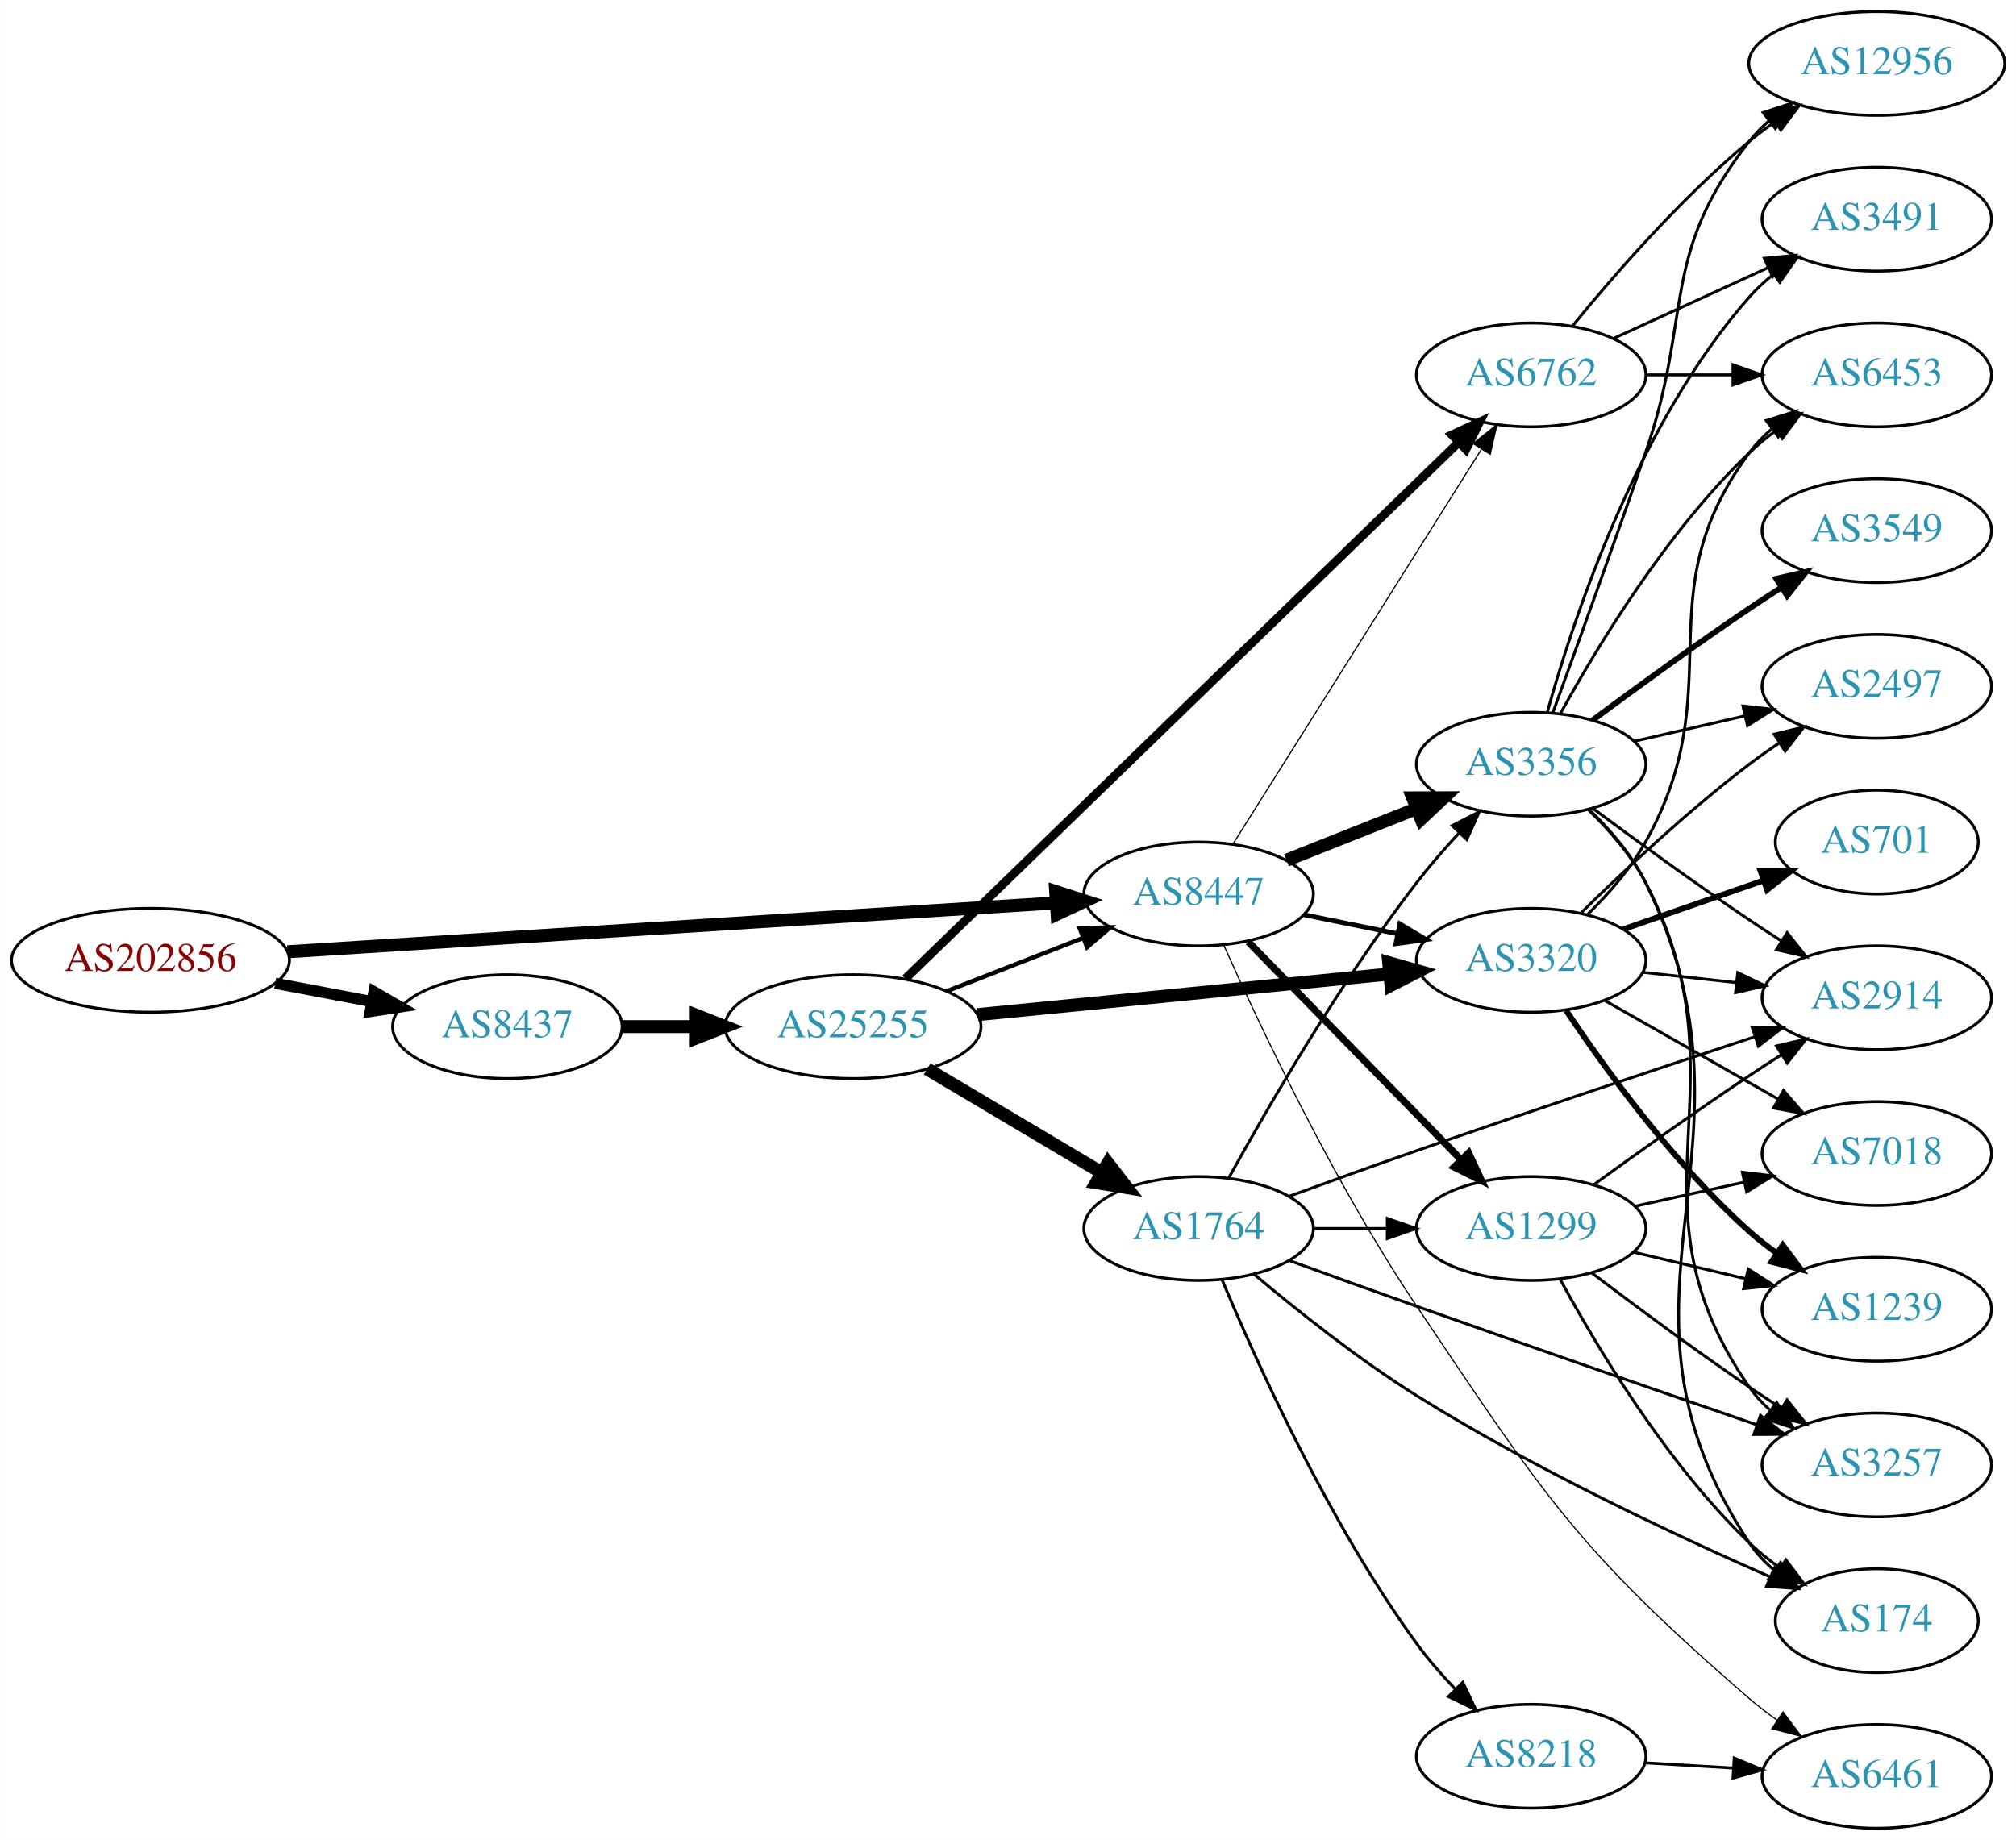
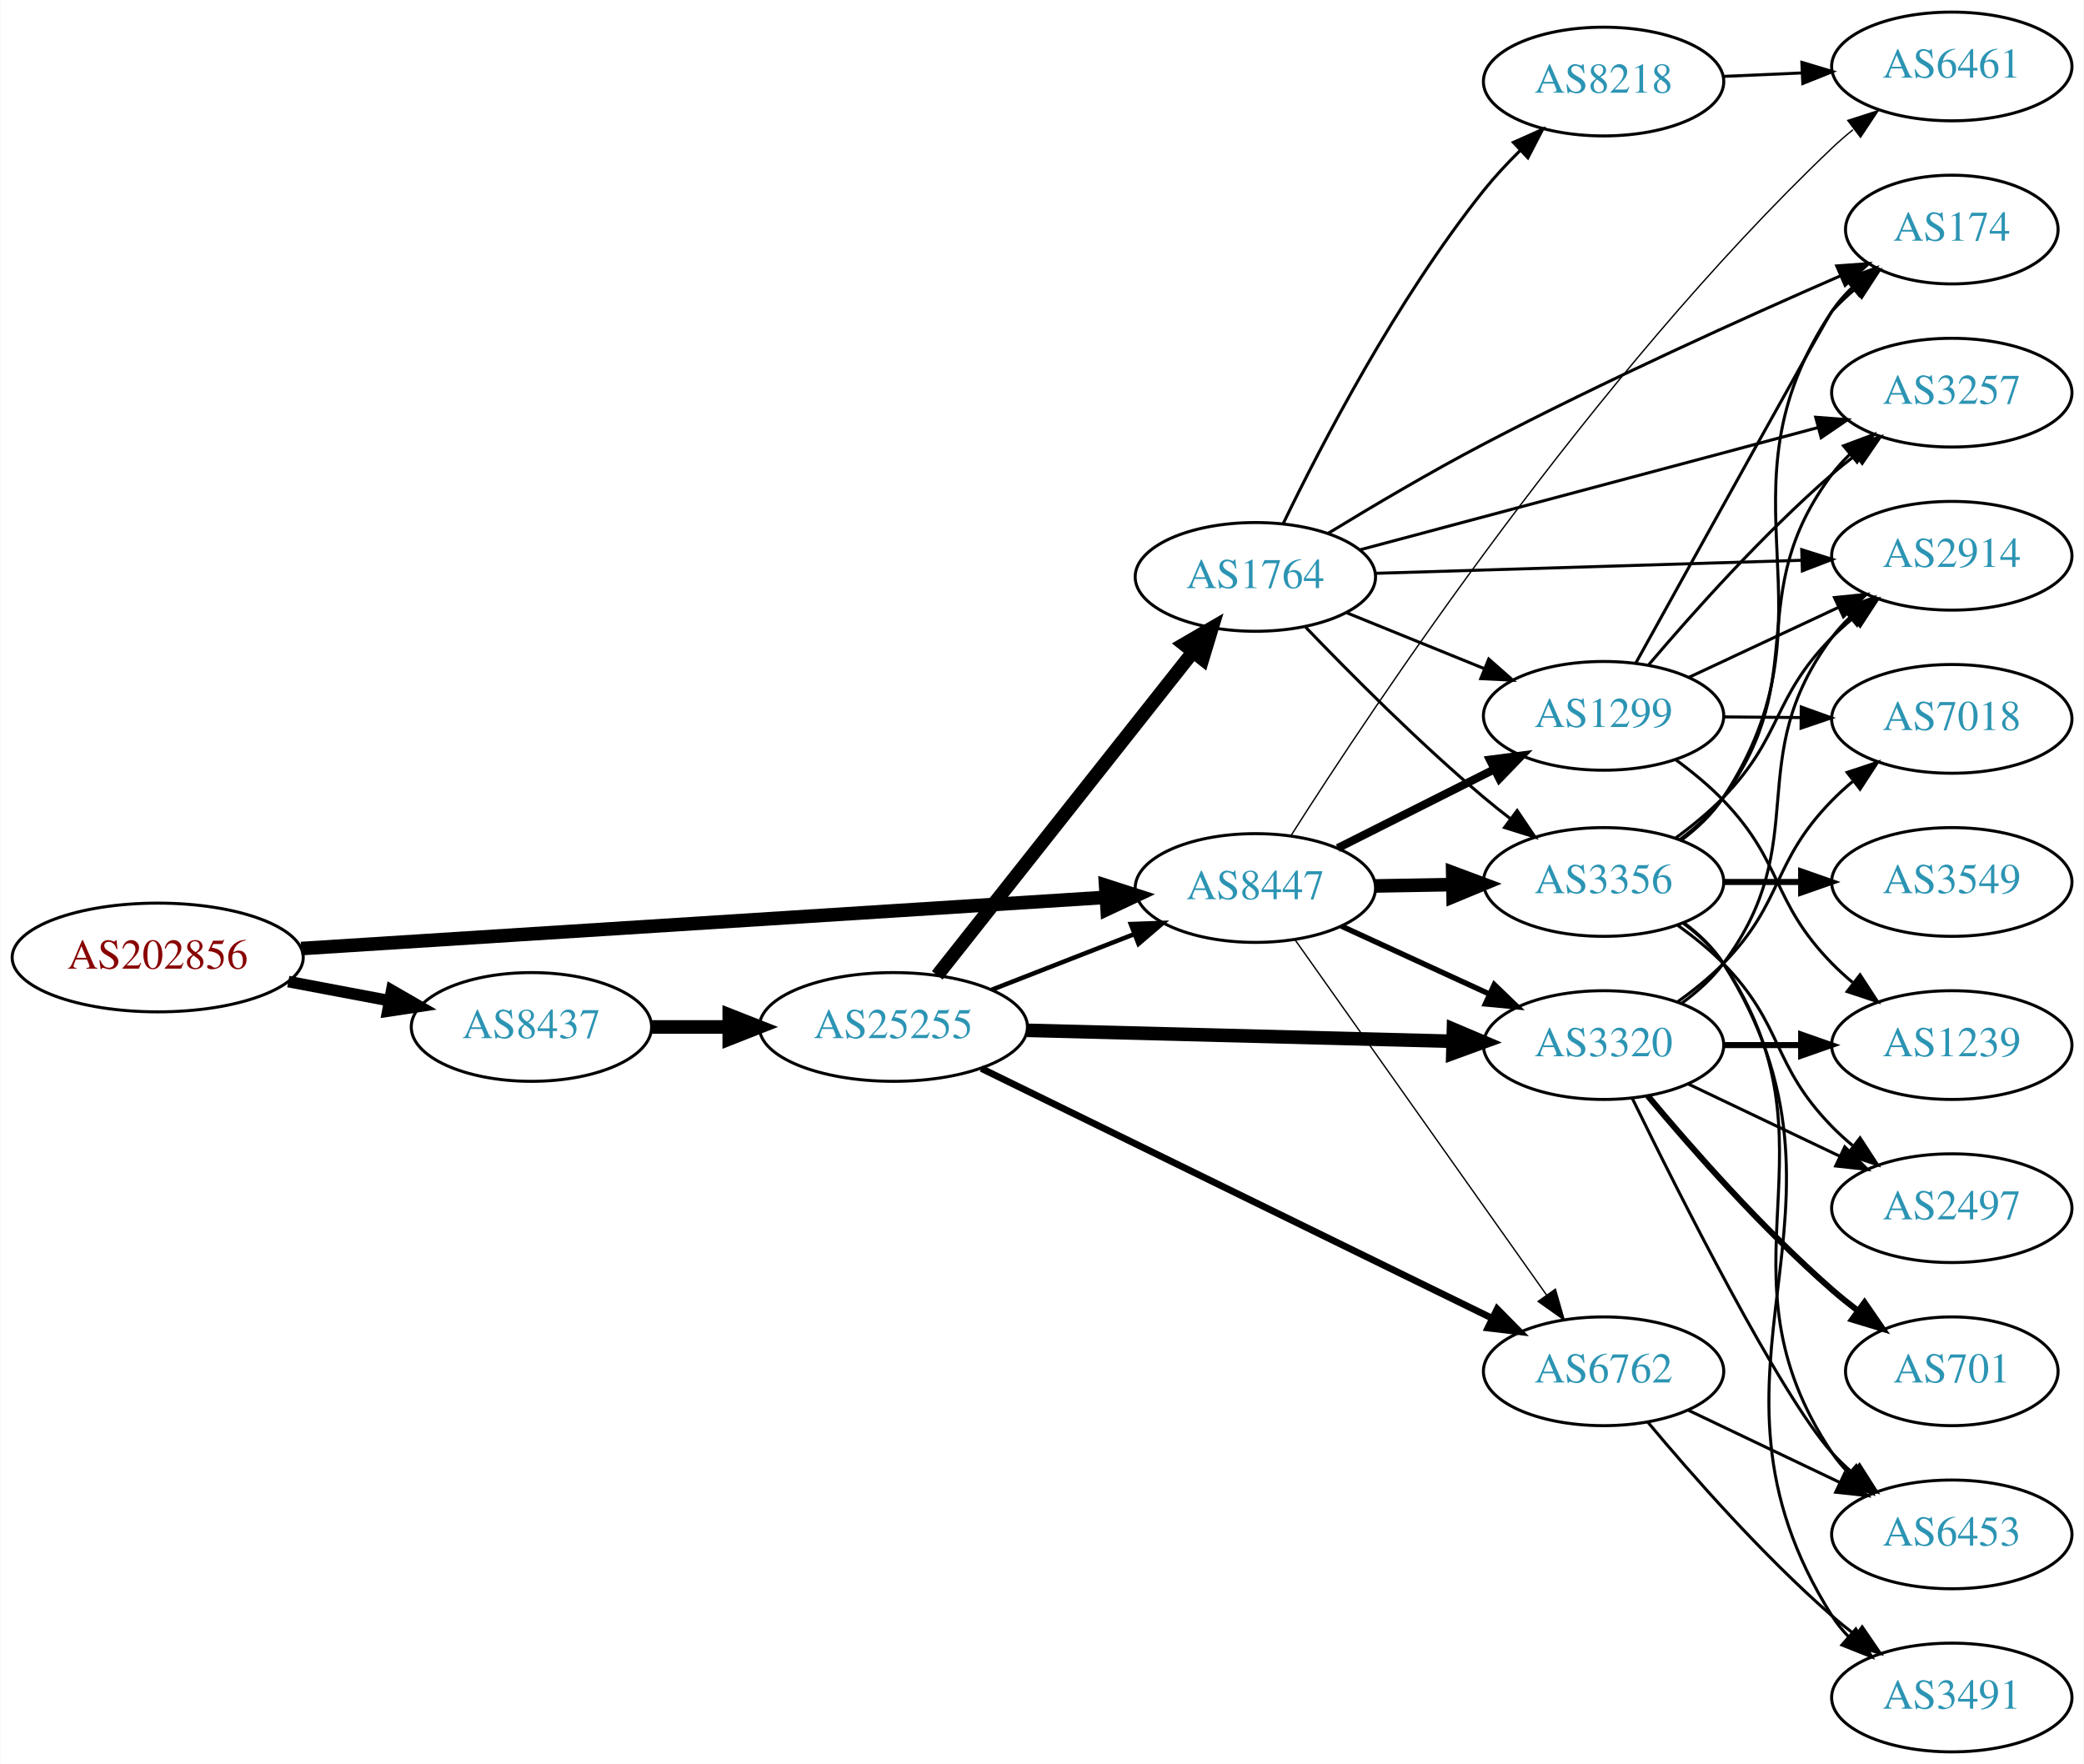
- <svg xmlns="http://www.w3.org/2000/svg" xmlns:xlink="http://www.w3.org/1999/xlink" width="699pt" height="638pt" viewBox="0.00 0.00 698.85 638.00">
-   <g id="graph0" class="graph" transform="scale(1 1) rotate(0) translate(4 634)">
-     <polygon fill="white" stroke="none" points="-4,4 -4,-634 694.855,-634 694.855,4 -4,4" />
+ <svg xmlns="http://www.w3.org/2000/svg" xmlns:xlink="http://www.w3.org/1999/xlink" width="690pt" height="584pt" viewBox="0.00 0.00 689.76 584.00">
+   <g id="graph0" class="graph" transform="scale(1 1) rotate(0) translate(4 580)">
+     <polygon fill="white" stroke="none" points="-4,4 -4,-580 685.755,-580 685.755,4 -4,4" />
    <g id="node1" class="node">
      <g id="a_node1">
        <a xlink:href="/asn/202856" xlink:title="AS202856 ~ BENE GmbH [AT]">
-           <ellipse fill="#ffffff" stroke="black" cx="48.096" cy="-301" rx="48.192" ry="18" />
-           <text text-anchor="middle" x="48.096" y="-297.3" font-family="Times,serif" font-size="14.00" fill="#880000">AS202856</text>
+           <ellipse fill="#ffffff" stroke="black" cx="48.096" cy="-263" rx="48.192" ry="18" />
+           <text text-anchor="middle" x="48.096" y="-259.3" font-family="Times,serif" font-size="14.00" fill="#880000">AS202856</text>
        </a>
      </g>
    </g>
    <g id="node2" class="node">
      <g id="a_node2">
        <a xlink:href="/asn/8437" xlink:title="AS8437 ~ Hutchison Drei Austria GmbH [AT]">
-           <ellipse fill="#ffffff" stroke="black" cx="171.838" cy="-278" rx="39.794" ry="18" />
-           <text text-anchor="middle" x="171.838" y="-274.3" font-family="Times,serif" font-size="14.00" fill="#2c94b3">AS8437</text>
+           <ellipse fill="#ffffff" stroke="black" cx="171.838" cy="-240" rx="39.794" ry="18" />
+           <text text-anchor="middle" x="171.838" y="-236.3" font-family="Times,serif" font-size="14.00" fill="#2c94b3">AS8437</text>
        </a>
      </g>
    </g>
    <g id="edge1" class="edge">
-       <path fill="none" stroke="black" stroke-width="3.857" d="M91.334,-293.02C102.165,-290.974 113.868,-288.763 124.877,-286.683" />
-       <polygon fill="black" stroke="black" stroke-width="3.857" points="125.571,-290.114 134.748,-284.818 124.272,-283.236 125.571,-290.114" />
+       <path fill="none" stroke="black" stroke-width="3.825" d="M91.334,-255.02C102.165,-252.974 113.868,-250.763 124.877,-248.683" />
+       <polygon fill="black" stroke="black" stroke-width="3.825" points="125.571,-252.114 134.748,-246.818 124.272,-245.236 125.571,-252.114" />
    </g>
    <g id="node3" class="node">
      <g id="a_node3">
        <a xlink:href="/asn/8447" xlink:title="AS8447 ~ A1 Telekom Austria AG [AT]">
-           <ellipse fill="#ffffff" stroke="black" cx="411.523" cy="-324" rx="39.794" ry="18" />
-           <text text-anchor="middle" x="411.523" y="-320.3" font-family="Times,serif" font-size="14.00" fill="#2c94b3">AS8447</text>
+           <ellipse fill="#ffffff" stroke="black" cx="411.523" cy="-286" rx="39.794" ry="18" />
+           <text text-anchor="middle" x="411.523" y="-282.3" font-family="Times,serif" font-size="14.00" fill="#2c94b3">AS8447</text>
        </a>
      </g>
    </g>
    <g id="edge2" class="edge">
-       <path fill="none" stroke="black" stroke-width="4.5" d="M95.606,-303.96C164.246,-308.328 292.062,-316.462 361.896,-320.906" />
-       <polygon fill="black" stroke="black" stroke-width="4.5" points="361.946,-324.854 372.176,-321.56 362.446,-316.995 361.946,-324.854" />
+       <path fill="none" stroke="black" stroke-width="4.5" d="M95.606,-265.96C164.246,-270.328 292.062,-278.462 361.896,-282.906" />
+       <polygon fill="black" stroke="black" stroke-width="4.5" points="361.946,-286.854 372.176,-283.56 362.446,-278.995 361.946,-286.854" />
    </g>
    <g id="node4" class="node">
      <g id="a_node4">
        <a xlink:href="/asn/25255" xlink:title="AS25255 ~ ==&gt; TELE2 AUSTRIA &lt;== [AT]">
-           <ellipse fill="#ffffff" stroke="black" cx="291.681" cy="-278" rx="44.393" ry="18" />
-           <text text-anchor="middle" x="291.681" y="-274.3" font-family="Times,serif" font-size="14.00" fill="#2c94b3">AS25255</text>
+           <ellipse fill="#ffffff" stroke="black" cx="291.681" cy="-240" rx="44.393" ry="18" />
+           <text text-anchor="middle" x="291.681" y="-236.3" font-family="Times,serif" font-size="14.00" fill="#2c94b3">AS25255</text>
        </a>
      </g>
    </g>
    <g id="edge3" class="edge">
-       <path fill="none" stroke="black" stroke-width="4.5" d="M211.751,-278C219.853,-278 228.528,-278 237.055,-278" />
-       <polygon fill="black" stroke="black" stroke-width="4.5" points="237.332,-281.938 247.332,-278 237.332,-274.063 237.332,-281.938" />
+       <path fill="none" stroke="black" stroke-width="4.5" d="M211.751,-240C219.853,-240 228.528,-240 237.055,-240" />
+       <polygon fill="black" stroke="black" stroke-width="4.5" points="237.332,-243.938 247.332,-240 237.332,-236.063 237.332,-243.938" />
    </g>
    <g id="node5" class="node">
      <g id="a_node5">
+         <a xlink:href="/asn/6762" xlink:title="AS6762 ~ TELECOM ITALIA SPARKLE S.p.A. [IT]">
+           <ellipse fill="#ffffff" stroke="black" cx="526.816" cy="-126" rx="39.794" ry="18" />
+           <text text-anchor="middle" x="526.816" y="-122.3" font-family="Times,serif" font-size="14.00" fill="#2c94b3">AS6762</text>
+         </a>
+       </g>
+     </g>
+     <g id="edge20" class="edge">
+       <path fill="none" stroke="black" stroke-width="0.45" d="M424.647,-268.877C444.664,-240.608 484.718,-184.041 507.973,-151.199" />
+       <polygon fill="black" stroke="black" stroke-width="0.45" points="510.856,-153.184 513.779,-143 505.144,-149.138 510.856,-153.184" />
+     </g>
+     <g id="node6" class="node">
+       <g id="a_node6">
        <a xlink:href="/asn/3320" xlink:title="AS3320 ~ DTAG [DE]">
-           <ellipse fill="#ffffff" stroke="black" cx="526.816" cy="-301" rx="39.794" ry="18" />
-           <text text-anchor="middle" x="526.816" y="-297.3" font-family="Times,serif" font-size="14.00" fill="#2c94b3">AS3320</text>
-         </a>
-       </g>
-     </g>
-     <g id="edge22" class="edge">
-       <path fill="none" stroke="black" stroke-width="1.636" d="M448.059,-316.786C458.288,-314.709 469.588,-312.415 480.331,-310.234" />
-       <polygon fill="black" stroke="black" stroke-width="1.636" points="481.303,-313.608 490.406,-308.189 479.91,-306.748 481.303,-313.608" />
+           <ellipse fill="#ffffff" stroke="black" cx="526.816" cy="-234" rx="39.794" ry="18" />
+           <text text-anchor="middle" x="526.816" y="-230.3" font-family="Times,serif" font-size="14.00" fill="#2c94b3">AS3320</text>
+         </a>
+       </g>
+     </g>
+     <g id="edge18" class="edge">
+       <path fill="none" stroke="black" stroke-width="1.8" d="M439.948,-273.412C454.729,-266.628 473.165,-258.166 489.161,-250.824" />
+       <polygon fill="black" stroke="black" stroke-width="1.8" points="490.622,-254.005 498.251,-246.652 487.702,-247.643 490.622,-254.005" />
+     </g>
+     <g id="node15" class="node">
+       <g id="a_node15">
+         <a xlink:href="/asn/3356" xlink:title="AS3356 ~ Level 3 Parent, LLC [US]">
+           <ellipse fill="#ffffff" stroke="black" cx="526.816" cy="-288" rx="39.794" ry="18" />
+           <text text-anchor="middle" x="526.816" y="-284.3" font-family="Times,serif" font-size="14.00" fill="#2c94b3">AS3356</text>
+         </a>
+       </g>
+     </g>
+     <g id="edge16" class="edge">
+       <path fill="none" stroke="black" stroke-width="4.5" d="M451.195,-286.683C459.398,-286.828 468.162,-286.982 476.694,-287.133" />
+       <polygon fill="black" stroke="black" stroke-width="4.5" points="476.866,-291.074 486.934,-287.314 477.005,-283.2 476.866,-291.074" />
+     </g>
+     <g id="node16" class="node">
+       <g id="a_node16">
+         <a xlink:href="/asn/1299" xlink:title="AS1299 ~ Telia Carrier [EU]">
+           <ellipse fill="#ffffff" stroke="black" cx="526.816" cy="-343" rx="39.794" ry="18" />
+           <text text-anchor="middle" x="526.816" y="-339.3" font-family="Times,serif" font-size="14.00" fill="#2c94b3">AS1299</text>
+         </a>
+       </g>
+     </g>
+     <g id="edge17" class="edge">
+       <path fill="none" stroke="black" stroke-width="2.7" d="M438.8,-299.22C454.242,-306.99 473.961,-316.911 490.721,-325.343" />
+       <polygon fill="black" stroke="black" stroke-width="2.7" points="489.176,-328.484 499.682,-329.851 492.322,-322.23 489.176,-328.484" />
+     </g>
+     <g id="node17" class="node">
+       <g id="a_node17">
+         <a xlink:href="/asn/6461" xlink:title="AS6461 ~ Zayo Bandwidth [US]">
+           <ellipse fill="#ffffff" stroke="black" cx="642.109" cy="-558" rx="39.794" ry="18" />
+           <text text-anchor="middle" x="642.109" y="-554.3" font-family="Times,serif" font-size="14.00" fill="#2c94b3">AS6461</text>
+         </a>
+       </g>
+     </g>
+     <g id="edge19" class="edge">
+       <path fill="none" stroke="black" stroke-width="0.45" d="M423.398,-303.471C450.256,-345.76 523.314,-455.687 602.463,-531 604.63,-533.063 606.967,-535.087 609.381,-537.042" />
+       <polygon fill="black" stroke="black" stroke-width="0.45" points="607.662,-540.13 617.747,-543.375 611.886,-534.549 607.662,-540.13" />
+     </g>
+     <g id="edge6" class="edge">
+       <path fill="none" stroke="black" stroke-width="1.5" d="M324.26,-252.327C338.689,-257.96 355.929,-264.689 371.19,-270.646" />
+       <polygon fill="black" stroke="black" stroke-width="1.5" points="370.296,-274.054 380.884,-274.43 372.841,-267.534 370.296,-274.054" />
+     </g>
+     <g id="edge4" class="edge">
+       <path fill="none" stroke="black" stroke-width="2.25" d="M320.802,-226.249C363.177,-205.528 443.38,-166.31 489.919,-143.553" />
+       <polygon fill="black" stroke="black" stroke-width="2.25" points="491.589,-146.633 499.035,-139.095 488.514,-140.344 491.589,-146.633" />
+     </g>
+     <g id="edge5" class="edge">
+       <path fill="none" stroke="black" stroke-width="4.5" d="M335.985,-238.886C375.924,-237.858 435.159,-236.333 476.813,-235.261" />
+       <polygon fill="black" stroke="black" stroke-width="4.5" points="477.107,-239.192 487.002,-234.999 476.904,-231.32 477.107,-239.192" />
    </g>
    <g id="node7" class="node">
      <g id="a_node7">
-         <a xlink:href="/asn/6762" xlink:title="AS6762 ~ TELECOM ITALIA SPARKLE S.p.A. [IT]">
-           <ellipse fill="#ffffff" stroke="black" cx="526.816" cy="-504" rx="39.794" ry="18" />
-           <text text-anchor="middle" x="526.816" y="-500.3" font-family="Times,serif" font-size="14.00" fill="#2c94b3">AS6762</text>
-         </a>
-       </g>
-     </g>
-     <g id="edge24" class="edge">
-       <path fill="none" stroke="black" stroke-width="0.409" d="M423.386,-341.259C443.349,-372.977 485.971,-440.695 509.454,-478.003" />
-       <polygon fill="black" stroke="black" stroke-width="0.409" points="506.697,-480.194 514.986,-486.793 512.621,-476.466 506.697,-480.194" />
+         <a xlink:href="/asn/1764" xlink:title="AS1764 ~ NEXTLAYER-AS [AT]">
+           <ellipse fill="#ffffff" stroke="black" cx="411.523" cy="-389" rx="39.794" ry="18" />
+           <text text-anchor="middle" x="411.523" y="-385.3" font-family="Times,serif" font-size="14.00" fill="#2c94b3">AS1764</text>
+         </a>
+       </g>
+     </g>
+     <g id="edge7" class="edge">
+       <path fill="none" stroke="black" stroke-width="4.5" d="M306.199,-257.092C326.976,-283.364 366.868,-333.802 390.85,-364.125" />
+       <polygon fill="black" stroke="black" stroke-width="4.5" points="387.871,-366.706 397.163,-372.107 394.048,-361.821 387.871,-366.706" />
+     </g>
+     <g id="node8" class="node">
+       <g id="a_node8">
+         <a xlink:href="/asn/3491" xlink:title="AS3491 ~ PCCW Global, Inc. [US]">
+           <ellipse fill="#ffffff" stroke="black" cx="642.109" cy="-18" rx="39.794" ry="18" />
+           <text text-anchor="middle" x="642.109" y="-14.3" font-family="Times,serif" font-size="14.00" fill="#2c94b3">AS3491</text>
+         </a>
+       </g>
+     </g>
+     <g id="edge8" class="edge">
+       <path fill="none" stroke="black" d="M541.446,-109.183C555.729,-92.071 579.275,-65.255 602.463,-45 604.928,-42.846 607.567,-40.706 610.264,-38.628" />
+       <polygon fill="black" stroke="black" points="612.437,-41.375 618.418,-32.63 608.289,-35.736 612.437,-41.375" />
+     </g>
+     <g id="node9" class="node">
+       <g id="a_node9">
+         <a xlink:href="/asn/6453" xlink:title="AS6453 ~ TATA COMMUNICATIONS (AMERICA) INC [US]">
+           <ellipse fill="#ffffff" stroke="black" cx="642.109" cy="-72" rx="39.794" ry="18" />
+           <text text-anchor="middle" x="642.109" y="-68.3" font-family="Times,serif" font-size="14.00" fill="#2c94b3">AS6453</text>
+         </a>
+       </g>
+     </g>
+     <g id="edge9" class="edge">
+       <path fill="none" stroke="black" d="M554.953,-113.066C569.946,-105.919 588.767,-96.948 604.991,-89.215" />
+       <polygon fill="black" stroke="black" points="606.673,-92.291 614.194,-84.829 603.661,-85.972 606.673,-92.291" />
+     </g>
+     <g id="edge11" class="edge">
+       <path fill="none" stroke="black" d="M536.254,-216.489C551.872,-184.491 585.259,-118.107 602.463,-99 604.465,-96.776 606.684,-94.637 609.016,-92.603" />
+       <polygon fill="black" stroke="black" points="611.547,-95.065 617.235,-86.127 607.214,-89.567 611.547,-95.065" />
+     </g>
+     <g id="node10" class="node">
+       <g id="a_node10">
+         <a xlink:href="/asn/7018" xlink:title="AS7018 ~ AT&amp;T Services, Inc. [US]">
+           <ellipse fill="#ffffff" stroke="black" cx="642.109" cy="-342" rx="39.794" ry="18" />
+           <text text-anchor="middle" x="642.109" y="-338.3" font-family="Times,serif" font-size="14.00" fill="#2c94b3">AS7018</text>
+         </a>
+       </g>
+     </g>
+     <g id="edge10" class="edge">
+       <path fill="none" stroke="black" d="M551.41,-248.389C556.666,-252.148 561.998,-256.437 566.463,-261 586.635,-281.617 582.29,-294.383 602.463,-315 604.555,-317.139 606.839,-319.218 609.215,-321.21" />
+       <polygon fill="black" stroke="black" points="607.459,-324.275 617.515,-327.611 611.734,-318.732 607.459,-324.275" />
+     </g>
+     <g id="node11" class="node">
+       <g id="a_node11">
+         <a xlink:href="/asn/2497" xlink:title="AS2497 ~ Internet Initiative Japan Inc. [JP]">
+           <ellipse fill="#ffffff" stroke="black" cx="642.109" cy="-180" rx="39.794" ry="18" />
+           <text text-anchor="middle" x="642.109" y="-176.3" font-family="Times,serif" font-size="14.00" fill="#2c94b3">AS2497</text>
+         </a>
+       </g>
+     </g>
+     <g id="edge12" class="edge">
+       <path fill="none" stroke="black" d="M554.953,-221.066C569.946,-213.919 588.767,-204.948 604.991,-197.215" />
+       <polygon fill="black" stroke="black" points="606.673,-200.291 614.194,-192.829 603.661,-193.972 606.673,-200.291" />
+     </g>
+     <g id="node12" class="node">
+       <g id="a_node12">
+         <a xlink:href="/asn/1239" xlink:title="AS1239 ~ Sprint [US]">
+           <ellipse fill="#ffffff" stroke="black" cx="642.109" cy="-234" rx="39.794" ry="18" />
+           <text text-anchor="middle" x="642.109" y="-230.3" font-family="Times,serif" font-size="14.00" fill="#2c94b3">AS1239</text>
+         </a>
+       </g>
+     </g>
+     <g id="edge13" class="edge">
+       <path fill="none" stroke="black" stroke-width="2" d="M566.488,-234C574.691,-234 583.455,-234 591.987,-234" />
+       <polygon fill="black" stroke="black" stroke-width="2" points="592.227,-237.5 602.226,-234 592.226,-230.5 592.227,-237.5" />
+     </g>
+     <g id="node13" class="node">
+       <g id="a_node13">
+         <a xlink:href="/asn/701" xlink:title="AS701 ~ UUNET [US]">
+           <ellipse fill="#ffffff" stroke="black" cx="642.109" cy="-126" rx="35.194" ry="18" />
+           <text text-anchor="middle" x="642.109" y="-122.3" font-family="Times,serif" font-size="14.00" fill="#2c94b3">AS701</text>
+         </a>
+       </g>
+     </g>
+     <g id="edge14" class="edge">
+       <path fill="none" stroke="black" stroke-width="2" d="M541.446,-217.183C555.729,-200.071 579.275,-173.255 602.463,-153 605.132,-150.668 608.005,-148.352 610.935,-146.114" />
+       <polygon fill="black" stroke="black" stroke-width="2" points="613.213,-148.784 619.227,-140.061 609.086,-143.13 613.213,-148.784" />
    </g>
    <g id="node14" class="node">
      <g id="a_node14">
-         <a xlink:href="/asn/1299" xlink:title="AS1299 ~ Telia Carrier [EU]">
-           <ellipse fill="#ffffff" stroke="black" cx="526.816" cy="-208" rx="39.794" ry="18" />
-           <text text-anchor="middle" x="526.816" y="-204.3" font-family="Times,serif" font-size="14.00" fill="#2c94b3">AS1299</text>
-         </a>
-       </g>
-     </g>
-     <g id="edge21" class="edge">
-       <path fill="none" stroke="black" stroke-width="2.455" d="M428.755,-307.38C448.105,-287.568 480.582,-254.315 502.587,-231.784" />
-       <polygon fill="black" stroke="black" stroke-width="2.455" points="505.131,-234.189 509.614,-224.589 500.123,-229.298 505.131,-234.189" />
-     </g>
-     <g id="node16" class="node">
-       <g id="a_node16">
-         <a xlink:href="/asn/3356" xlink:title="AS3356 ~ Level 3 Parent, LLC [US]">
-           <ellipse fill="#ffffff" stroke="black" cx="526.816" cy="-369" rx="39.794" ry="18" />
-           <text text-anchor="middle" x="526.816" y="-365.3" font-family="Times,serif" font-size="14.00" fill="#2c94b3">AS3356</text>
-         </a>
-       </g>
-     </g>
-     <g id="edge20" class="edge">
-       <path fill="none" stroke="black" stroke-width="4.5" d="M441.994,-335.706C455.762,-341.174 472.337,-347.758 487.101,-353.622" />
-       <polygon fill="black" stroke="black" stroke-width="4.5" points="485.746,-357.321 496.493,-357.353 488.653,-350.002 485.746,-357.321" />
+         <a xlink:href="/asn/2914" xlink:title="AS2914 ~ NTT America, Inc. [US]">
+           <ellipse fill="#ffffff" stroke="black" cx="642.109" cy="-396" rx="39.794" ry="18" />
+           <text text-anchor="middle" x="642.109" y="-392.3" font-family="Times,serif" font-size="14.00" fill="#2c94b3">AS2914</text>
+         </a>
+       </g>
+     </g>
+     <g id="edge15" class="edge">
+       <path fill="none" stroke="black" d="M552.747,-247.882C557.823,-251.611 562.741,-256.016 566.463,-261 596.734,-301.542 572.191,-328.458 602.463,-369 604.207,-371.336 606.214,-373.545 608.378,-375.617" />
+       <polygon fill="black" stroke="black" points="606.256,-378.405 616.178,-382.118 610.737,-373.027 606.256,-378.405" />
+     </g>
+     <g id="edge30" class="edge">
+       <path fill="none" stroke="black" d="M451.3,-390.187C490.25,-391.38 550.379,-393.222 592.496,-394.511" />
+       <polygon fill="black" stroke="black" points="592.422,-398.011 602.524,-394.818 592.636,-391.014 592.422,-398.011" />
+     </g>
+     <g id="edge33" class="edge">
+       <path fill="none" stroke="black" d="M428.183,-372.336C442.857,-357.054 465.692,-334.113 487.17,-316 489.996,-313.616 493.011,-311.213 496.064,-308.869" />
+       <polygon fill="black" stroke="black" points="498.201,-311.641 504.127,-302.858 494.017,-306.029 498.201,-311.641" />
+     </g>
+     <g id="edge32" class="edge">
+       <path fill="none" stroke="black" d="M441.699,-377.154C455.574,-371.52 472.352,-364.708 487.261,-358.654" />
+       <polygon fill="black" stroke="black" points="488.79,-361.811 496.739,-354.806 486.157,-355.325 488.79,-361.811" />
    </g>
    <g id="node19" class="node">
      <g id="a_node19">
-         <a xlink:href="/asn/6461" xlink:title="AS6461 ~ Zayo Bandwidth [US]">
-           <ellipse fill="#ffffff" stroke="black" cx="646.659" cy="-18" rx="39.794" ry="18" />
-           <text text-anchor="middle" x="646.659" y="-14.3" font-family="Times,serif" font-size="14.00" fill="#2c94b3">AS6461</text>
-         </a>
-       </g>
+         <a xlink:href="/asn/174" xlink:title="AS174 ~ Cogent Communications [US]">
+           <ellipse fill="#ffffff" stroke="black" cx="642.109" cy="-504" rx="35.194" ry="18" />
+           <text text-anchor="middle" x="642.109" y="-500.3" font-family="Times,serif" font-size="14.00" fill="#2c94b3">AS174</text>
+         </a>
+       </g>
+     </g>
+     <g id="edge29" class="edge">
+       <path fill="none" stroke="black" d="M435.716,-403.485C450.282,-412.378 469.578,-423.788 487.17,-433 526.866,-453.787 573.793,-474.961 605.311,-488.71" />
+       <polygon fill="black" stroke="black" points="604.005,-491.959 614.572,-492.73 606.792,-485.538 604.005,-491.959" />
+     </g>
+     <g id="node20" class="node">
+       <g id="a_node20">
+         <a xlink:href="/asn/3257" xlink:title="AS3257 ~ GTT [DE]">
+           <ellipse fill="#ffffff" stroke="black" cx="642.109" cy="-450" rx="39.794" ry="18" />
+           <text text-anchor="middle" x="642.109" y="-446.3" font-family="Times,serif" font-size="14.00" fill="#2c94b3">AS3257</text>
+         </a>
+       </g>
+     </g>
+     <g id="edge31" class="edge">
+       <path fill="none" stroke="black" d="M446.252,-398.001C486.462,-408.731 553.74,-426.685 597.772,-438.435" />
+       <polygon fill="black" stroke="black" points="597.05,-441.865 607.614,-441.062 598.855,-435.102 597.05,-441.865" />
+     </g>
+     <g id="node21" class="node">
+       <g id="a_node21">
+         <a xlink:href="/asn/8218" xlink:title="AS8218 ~ legacy Neotelecoms [FR]">
+           <ellipse fill="#ffffff" stroke="black" cx="526.816" cy="-553" rx="39.794" ry="18" />
+           <text text-anchor="middle" x="526.816" y="-549.3" font-family="Times,serif" font-size="14.00" fill="#2c94b3">AS8218</text>
+         </a>
+       </g>
+     </g>
+     <g id="edge28" class="edge">
+       <path fill="none" stroke="black" d="M420.709,-406.583C433.098,-432.244 458.256,-480.832 487.17,-517 490.748,-521.476 494.883,-525.913 499.089,-530.062" />
+       <polygon fill="black" stroke="black" points="496.953,-532.858 506.632,-537.167 501.752,-527.762 496.953,-532.858" />
+     </g>
+     <g id="edge24" class="edge">
+       <path fill="none" stroke="black" d="M553.342,-274.528C558.387,-270.777 563.142,-266.26 566.463,-261 618.412,-178.7 550.513,-127.3 602.463,-45 604.019,-42.534 605.891,-40.232 607.96,-38.095" />
+       <polygon fill="black" stroke="black" points="610.329,-40.673 615.583,-31.473 605.738,-35.389 610.329,-40.673" />
+     </g>
+     <g id="edge26" class="edge">
+       <path fill="none" stroke="black" d="M553.135,-274.393C558.191,-270.649 563.003,-266.169 566.463,-261 607.487,-199.706 561.438,-160.294 602.463,-99 604.084,-96.577 606.003,-94.305 608.105,-92.19" />
+       <polygon fill="black" stroke="black" points="610.472,-94.771 615.79,-85.607 605.918,-89.454 610.472,-94.771" />
    </g>
    <g id="edge23" class="edge">
-       <path fill="none" stroke="black" stroke-width="0.409" d="M420.293,-306.121C432.712,-278.325 458.565,-223.524 487.17,-181 531.397,-115.25 542.531,-96.84 602.463,-45 605.462,-42.406 608.736,-39.892 612.097,-37.509" />
-       <polygon fill="black" stroke="black" stroke-width="0.409" points="614.145,-40.35 620.521,-31.889 610.26,-34.528 614.145,-40.35" />
-     </g>
-     <g id="edge7" class="edge">
-       <path fill="none" stroke="black" stroke-width="1.5" d="M324.26,-290.327C338.689,-295.96 355.929,-302.689 371.19,-308.646" />
-       <polygon fill="black" stroke="black" stroke-width="1.5" points="370.296,-312.054 380.884,-312.43 372.841,-305.534 370.296,-312.054" />
-     </g>
-     <g id="edge4" class="edge">
-       <path fill="none" stroke="black" stroke-width="4.5" d="M334.9,-282.165C375.145,-286.136 435.684,-292.108 477.761,-296.259" />
-       <polygon fill="black" stroke="black" stroke-width="4.5" points="477.433,-300.183 487.771,-297.247 478.206,-292.346 477.433,-300.183" />
-     </g>
-     <g id="node6" class="node">
-       <g id="a_node6">
-         <a xlink:href="/asn/1764" xlink:title="AS1764 ~ NEXTLAYER-AS [AT]">
-           <ellipse fill="#ffffff" stroke="black" cx="411.523" cy="-208" rx="39.794" ry="18" />
-           <text text-anchor="middle" x="411.523" y="-204.3" font-family="Times,serif" font-size="14.00" fill="#2c94b3">AS1764</text>
-         </a>
-       </g>
-     </g>
-     <g id="edge5" class="edge">
-       <path fill="none" stroke="black" stroke-width="4.5" d="M317.384,-263.326C334.98,-252.874 358.806,-238.721 377.954,-227.346" />
-       <polygon fill="black" stroke="black" stroke-width="4.5" points="380.07,-230.669 386.657,-222.177 376.049,-223.899 380.07,-230.669" />
-     </g>
-     <g id="edge6" class="edge">
-       <path fill="none" stroke="black" stroke-width="3" d="M309.824,-294.618C350.763,-334.305 454.331,-434.703 501.61,-480.535" />
-       <polygon fill="black" stroke="black" stroke-width="3" points="499.346,-483.215 508.962,-487.662 504.218,-478.189 499.346,-483.215" />
-     </g>
-     <g id="node8" class="node">
-       <g id="a_node8">
-         <a xlink:href="/asn/6453" xlink:title="AS6453 ~ TATA COMMUNICATIONS (AMERICA) INC [US]">
-           <ellipse fill="#ffffff" stroke="black" cx="646.659" cy="-504" rx="39.794" ry="18" />
-           <text text-anchor="middle" x="646.659" y="-500.3" font-family="Times,serif" font-size="14.00" fill="#2c94b3">AS6453</text>
-         </a>
-       </g>
-     </g>
-     <g id="edge8" class="edge">
-       <path fill="none" stroke="black" d="M546.477,-317.012C553.64,-324.032 561.322,-332.771 566.463,-342 596.681,-396.248 565.559,-427.059 602.463,-477 604.696,-480.023 607.379,-482.786 610.3,-485.293" />
-       <polygon fill="black" stroke="black" points="608.326,-488.186 618.443,-491.331 612.495,-482.563 608.326,-488.186" />
-     </g>
-     <g id="node9" class="node">
-       <g id="a_node9">
-         <a xlink:href="/asn/7018" xlink:title="AS7018 ~ AT&amp;T Services, Inc. [US]">
-           <ellipse fill="#ffffff" stroke="black" cx="646.659" cy="-234" rx="39.794" ry="18" />
-           <text text-anchor="middle" x="646.659" y="-230.3" font-family="Times,serif" font-size="14.00" fill="#2c94b3">AS7018</text>
-         </a>
-       </g>
-     </g>
-     <g id="edge9" class="edge">
-       <path fill="none" stroke="black" d="M552.233,-287.118C569.693,-277.191 593.393,-263.716 612.554,-252.822" />
-       <polygon fill="black" stroke="black" points="614.31,-255.85 621.273,-247.865 610.85,-249.765 614.31,-255.85" />
-     </g>
-     <g id="node10" class="node">
-       <g id="a_node10">
-         <a xlink:href="/asn/1239" xlink:title="AS1239 ~ Sprint [US]">
-           <ellipse fill="#ffffff" stroke="black" cx="646.659" cy="-180" rx="39.794" ry="18" />
-           <text text-anchor="middle" x="646.659" y="-176.3" font-family="Times,serif" font-size="14.00" fill="#2c94b3">AS1239</text>
-         </a>
-       </g>
-     </g>
-     <g id="edge10" class="edge">
-       <path fill="none" stroke="black" stroke-width="2" d="M538.958,-283.583C552.365,-263.518 576.354,-230.325 602.463,-207 605.42,-204.358 608.667,-201.813 612.011,-199.412" />
-       <polygon fill="black" stroke="black" stroke-width="2" points="614.064,-202.249 620.414,-193.768 610.161,-196.438 614.064,-202.249" />
-     </g>
-     <g id="node11" class="node">
-       <g id="a_node11">
-         <a xlink:href="/asn/701" xlink:title="AS701 ~ UUNET [US]">
-           <ellipse fill="#ffffff" stroke="black" cx="646.659" cy="-342" rx="35.194" ry="18" />
-           <text text-anchor="middle" x="646.659" y="-338.3" font-family="Times,serif" font-size="14.00" fill="#2c94b3">AS701</text>
-         </a>
-       </g>
-     </g>
-     <g id="edge11" class="edge">
-       <path fill="none" stroke="black" stroke-width="2" d="M558.778,-311.772C573.686,-316.959 591.704,-323.228 607.457,-328.709" />
-       <polygon fill="black" stroke="black" stroke-width="2" points="606.33,-332.023 616.925,-332.003 608.631,-325.411 606.33,-332.023" />
-     </g>
-     <g id="node12" class="node">
-       <g id="a_node12">
-         <a xlink:href="/asn/2497" xlink:title="AS2497 ~ Internet Initiative Japan Inc. [JP]">
-           <ellipse fill="#ffffff" stroke="black" cx="646.659" cy="-396" rx="39.794" ry="18" />
-           <text text-anchor="middle" x="646.659" y="-392.3" font-family="Times,serif" font-size="14.00" fill="#2c94b3">AS2497</text>
-         </a>
-       </g>
-     </g>
-     <g id="edge12" class="edge">
-       <path fill="none" stroke="black" d="M543.964,-317.296C558.601,-331.671 581.09,-352.795 602.463,-369 605.792,-371.525 609.364,-374.037 612.976,-376.456" />
-       <polygon fill="black" stroke="black" points="611.082,-379.399 621.379,-381.892 614.884,-373.522 611.082,-379.399" />
-     </g>
-     <g id="node13" class="node">
-       <g id="a_node13">
-         <a xlink:href="/asn/2914" xlink:title="AS2914 ~ NTT America, Inc. [US]">
-           <ellipse fill="#ffffff" stroke="black" cx="646.659" cy="-288" rx="39.794" ry="18" />
-           <text text-anchor="middle" x="646.659" y="-284.3" font-family="Times,serif" font-size="14.00" fill="#2c94b3">AS2914</text>
-         </a>
-       </g>
-     </g>
-     <g id="edge13" class="edge">
-       <path fill="none" stroke="black" d="M565.426,-296.851C575.737,-295.713 587.055,-294.465 597.855,-293.274" />
-       <polygon fill="black" stroke="black" points="598.446,-296.73 608.002,-292.154 597.678,-289.772 598.446,-296.73" />
-     </g>
-     <g id="edge18" class="edge">
-       <path fill="none" stroke="black" d="M442.971,-219.203C456.482,-224.125 472.592,-229.927 487.17,-235 526.73,-248.767 572.078,-263.863 604.102,-274.41" />
-       <polygon fill="black" stroke="black" points="603.415,-277.868 614.008,-277.667 605.601,-271.218 603.415,-277.868" />
-     </g>
-     <g id="edge14" class="edge">
-       <path fill="none" stroke="black" d="M451.195,-208C459.398,-208 468.162,-208 476.694,-208" />
-       <polygon fill="black" stroke="black" points="476.934,-211.5 486.934,-208 476.933,-204.5 476.934,-211.5" />
-     </g>
-     <g id="node15" class="node">
-       <g id="a_node15">
-         <a xlink:href="/asn/3257" xlink:title="AS3257 ~ GTT [DE]">
-           <ellipse fill="#ffffff" stroke="black" cx="646.659" cy="-126" rx="39.794" ry="18" />
-           <text text-anchor="middle" x="646.659" y="-122.3" font-family="Times,serif" font-size="14.00" fill="#2c94b3">AS3257</text>
-         </a>
-       </g>
-     </g>
-     <g id="edge15" class="edge">
-       <path fill="none" stroke="black" d="M442.998,-196.875C456.515,-191.968 472.621,-186.155 487.17,-181 527.225,-166.807 573.105,-150.926 605.158,-139.892" />
-       <polygon fill="black" stroke="black" points="606.323,-143.193 614.64,-136.63 604.046,-136.573 606.323,-143.193" />
-     </g>
-     <g id="edge16" class="edge">
-       <path fill="none" stroke="black" d="M421.892,-225.4C435.133,-249.398 460.675,-293.591 487.17,-328 491.58,-333.728 496.665,-339.566 501.667,-344.973" />
-       <polygon fill="black" stroke="black" points="499.421,-347.69 508.849,-352.523 504.493,-342.865 499.421,-347.69" />
-     </g>
-     <g id="node17" class="node">
-       <g id="a_node17">
-         <a xlink:href="/asn/174" xlink:title="AS174 ~ Cogent Communications [US]">
-           <ellipse fill="#ffffff" stroke="black" cx="646.659" cy="-72" rx="35.194" ry="18" />
-           <text text-anchor="middle" x="646.659" y="-68.3" font-family="Times,serif" font-size="14.00" fill="#2c94b3">AS174</text>
-         </a>
-       </g>
-     </g>
-     <g id="edge17" class="edge">
-       <path fill="none" stroke="black" d="M430.773,-192.115C445.433,-179.784 466.855,-162.706 487.17,-150 527.398,-124.837 576.895,-101.598 609.76,-87.149" />
-       <polygon fill="black" stroke="black" points="611.211,-90.335 618.982,-83.133 608.416,-83.917 611.211,-90.335" />
+       <path fill="none" stroke="black" d="M551.41,-273.611C556.666,-269.852 561.998,-265.563 566.463,-261 586.635,-240.383 582.29,-227.617 602.463,-207 604.555,-204.861 606.839,-202.782 609.215,-200.79" />
+       <polygon fill="black" stroke="black" points="611.734,-203.268 617.515,-194.389 607.459,-197.725 611.734,-203.268" />
+     </g>
+     <g id="edge22" class="edge">
+       <path fill="none" stroke="black" d="M550.551,-302.464C556.067,-306.498 561.732,-311.124 566.463,-316 586.29,-336.438 582.46,-348.733 602.463,-369 604.565,-371.13 606.855,-373.202 609.236,-375.19" />
+       <polygon fill="black" stroke="black" points="607.484,-378.258 617.544,-381.582 611.753,-372.71 607.484,-378.258" />
    </g>
    <g id="node18" class="node">
      <g id="a_node18">
-         <a xlink:href="/asn/8218" xlink:title="AS8218 ~ legacy Neotelecoms [FR]">
-           <ellipse fill="#ffffff" stroke="black" cx="526.816" cy="-25" rx="39.794" ry="18" />
-           <text text-anchor="middle" x="526.816" y="-21.3" font-family="Times,serif" font-size="14.00" fill="#2c94b3">AS8218</text>
-         </a>
-       </g>
-     </g>
-     <g id="edge19" class="edge">
-       <path fill="none" stroke="black" d="M419.676,-190.174C431.447,-161.948 456.663,-105.88 487.17,-64 491.074,-58.64 495.709,-53.314 500.391,-48.398" />
-       <polygon fill="black" stroke="black" points="503.115,-50.623 507.687,-41.066 498.153,-45.686 503.115,-50.623" />
+         <a xlink:href="/asn/3549" xlink:title="AS3549 ~ Level 3 Parent, LLC [US]">
+           <ellipse fill="#ffffff" stroke="black" cx="642.109" cy="-288" rx="39.794" ry="18" />
+           <text text-anchor="middle" x="642.109" y="-284.3" font-family="Times,serif" font-size="14.00" fill="#2c94b3">AS3549</text>
+         </a>
+       </g>
+     </g>
+     <g id="edge21" class="edge">
+       <path fill="none" stroke="black" stroke-width="2" d="M566.488,-288C574.691,-288 583.455,-288 591.987,-288" />
+       <polygon fill="black" stroke="black" stroke-width="2" points="592.227,-291.5 602.226,-288 592.226,-284.5 592.227,-291.5" />
+     </g>
+     <g id="edge25" class="edge">
+       <path fill="none" stroke="black" d="M552.734,-301.955C557.935,-305.893 562.911,-310.601 566.463,-316 606.761,-377.255 561.639,-416.093 602.463,-477 604.331,-479.788 606.592,-482.375 609.072,-484.754" />
+       <polygon fill="black" stroke="black" points="607.047,-487.62 616.997,-491.263 611.49,-482.211 607.047,-487.62" />
+     </g>
+     <g id="edge27" class="edge">
+       <path fill="none" stroke="black" d="M551.93,-301.935C557.288,-305.924 562.535,-310.661 566.463,-316 596.192,-356.419 572.387,-382.838 602.463,-423 604.21,-425.334 606.22,-427.541 608.385,-429.612" />
+       <polygon fill="black" stroke="black" points="606.264,-432.401 616.188,-436.111 610.744,-427.022 606.264,-432.401" />
    </g>
    <g id="edge35" class="edge">
-       <path fill="none" stroke="black" d="M566.729,-504C576.282,-504 586.632,-504 596.594,-504" />
-       <polygon fill="black" stroke="black" points="596.787,-507.5 606.787,-504 596.787,-500.5 596.787,-507.5" />
-     </g>
-     <g id="node21" class="node">
-       <g id="a_node21">
-         <a xlink:href="/asn/12956" xlink:title="AS12956 ~ TELXIUS [ES]">
-           <ellipse fill="#ffffff" stroke="black" cx="646.659" cy="-612" rx="44.393" ry="18" />
-           <text text-anchor="middle" x="646.659" y="-608.3" font-family="Times,serif" font-size="14.00" fill="#2c94b3">AS12956</text>
-         </a>
-       </g>
-     </g>
-     <g id="edge33" class="edge">
-       <path fill="none" stroke="black" d="M541.235,-521.065C555.35,-538.375 578.764,-565.345 602.463,-585 605.2,-587.271 608.144,-589.494 611.161,-591.63" />
-       <polygon fill="black" stroke="black" points="609.493,-594.725 619.75,-597.379 613.387,-588.908 609.493,-594.725" />
-     </g>
-     <g id="node22" class="node">
-       <g id="a_node22">
-         <a xlink:href="/asn/3491" xlink:title="AS3491 ~ PCCW Global, Inc. [US]">
-           <ellipse fill="#ffffff" stroke="black" cx="646.659" cy="-558" rx="39.794" ry="18" />
-           <text text-anchor="middle" x="646.659" y="-554.3" font-family="Times,serif" font-size="14.00" fill="#2c94b3">AS3491</text>
-         </a>
-       </g>
+       <path fill="none" stroke="black" d="M566.488,-342.659C574.691,-342.586 583.455,-342.509 591.987,-342.434" />
+       <polygon fill="black" stroke="black" points="592.258,-345.931 602.226,-342.343 592.196,-338.932 592.258,-345.931" />
+     </g>
+     <g id="edge38" class="edge">
+       <path fill="none" stroke="black" d="M550.58,-328.565C556.095,-324.529 561.753,-319.897 566.463,-315 586.457,-294.21 582.29,-281.617 602.463,-261 604.555,-258.861 606.839,-256.782 609.215,-254.79" />
+       <polygon fill="black" stroke="black" points="611.734,-257.268 617.515,-248.389 607.459,-251.725 611.734,-257.268" />
+     </g>
+     <g id="edge36" class="edge">
+       <path fill="none" stroke="black" d="M554.953,-355.695C569.837,-362.658 588.493,-371.385 604.635,-378.937" />
+       <polygon fill="black" stroke="black" points="603.26,-382.158 613.801,-383.225 606.227,-375.817 603.26,-382.158" />
+     </g>
+     <g id="edge37" class="edge">
+       <path fill="none" stroke="black" d="M537.556,-360.603C557.53,-396.687 601.361,-475.78 602.463,-477 604.782,-479.568 607.39,-482.024 610.127,-484.336" />
+       <polygon fill="black" stroke="black" points="607.994,-487.111 618.053,-490.439 612.265,-481.564 607.994,-487.111" />
+     </g>
+     <g id="edge39" class="edge">
+       <path fill="none" stroke="black" d="M541.752,-359.907C556.09,-376.807 579.511,-403.076 602.463,-423 604.935,-425.146 607.578,-427.281 610.278,-429.355" />
+       <polygon fill="black" stroke="black" points="608.306,-432.249 618.437,-435.349 612.45,-426.608 608.306,-432.249" />
    </g>
    <g id="edge34" class="edge">
-       <path fill="none" stroke="black" d="M555.445,-516.661C571.402,-523.973 591.672,-533.261 608.955,-541.181" />
-       <polygon fill="black" stroke="black" points="607.654,-544.435 618.203,-545.419 610.57,-538.071 607.654,-544.435" />
-     </g>
-     <g id="edge37" class="edge">
-       <path fill="none" stroke="black" d="M562.854,-215.73C574.738,-218.353 588.183,-221.319 600.73,-224.087" />
-       <polygon fill="black" stroke="black" points="600.033,-227.518 610.553,-226.254 601.541,-220.682 600.033,-227.518" />
-     </g>
-     <g id="edge39" class="edge">
-       <path fill="none" stroke="black" d="M562.218,-199.826C574.333,-196.947 588.131,-193.669 600.97,-190.618" />
-       <polygon fill="black" stroke="black" points="602.09,-193.95 611.01,-188.233 600.472,-187.139 602.09,-193.95" />
-     </g>
-     <g id="edge40" class="edge">
-       <path fill="none" stroke="black" d="M548.502,-223.181C563.36,-233.963 583.949,-248.657 602.463,-261 606.022,-263.373 609.779,-265.814 613.531,-268.211" />
-       <polygon fill="black" stroke="black" points="611.86,-271.295 622.184,-273.675 615.597,-265.376 611.86,-271.295" />
-     </g>
-     <g id="edge41" class="edge">
-       <path fill="none" stroke="black" d="M547.793,-192.636C562.657,-181.364 583.556,-165.847 602.463,-153 606.001,-150.596 609.745,-148.136 613.49,-145.727" />
-       <polygon fill="black" stroke="black" points="615.56,-148.559 622.134,-140.251 611.814,-142.646 615.56,-148.559" />
-     </g>
-     <g id="edge38" class="edge">
-       <path fill="none" stroke="black" d="M536.806,-190.512C549.248,-167.516 573.494,-126.782 602.463,-99 605.71,-95.886 609.372,-92.943 613.157,-90.227" />
-       <polygon fill="black" stroke="black" points="615.135,-93.115 621.523,-84.662 611.258,-87.286 615.135,-93.115" />
-     </g>
-     <g id="edge32" class="edge">
-       <path fill="none" stroke="black" d="M537.057,-386.713C549.603,-409.561 573.78,-449.611 602.463,-477 605.331,-479.739 608.52,-482.347 611.829,-484.785" />
-       <polygon fill="black" stroke="black" points="609.952,-487.742 620.188,-490.477 613.892,-481.956 609.952,-487.742" />
-     </g>
-     <g id="edge28" class="edge">
-       <path fill="none" stroke="black" d="M562.535,-376.955C574.535,-379.704 588.156,-382.825 600.849,-385.733" />
-       <polygon fill="black" stroke="black" points="600.251,-389.187 610.78,-388.009 601.815,-382.364 600.251,-389.187" />
-     </g>
-     <g id="edge29" class="edge">
-       <path fill="none" stroke="black" d="M548.146,-353.723C563.009,-342.696 583.753,-327.593 602.463,-315 606.012,-312.611 609.762,-310.161 613.51,-307.758" />
-       <polygon fill="black" stroke="black" points="615.578,-310.591 622.159,-302.288 611.836,-304.675 615.578,-310.591" />
-     </g>
-     <g id="edge27" class="edge">
-       <path fill="none" stroke="black" d="M546.746,-353.133C553.95,-346.135 561.59,-337.374 566.463,-328 603.086,-257.544 557.135,-218.198 602.463,-153 604.431,-150.168 606.803,-147.572 609.409,-145.207" />
-       <polygon fill="black" stroke="black" points="611.961,-147.66 617.76,-138.793 607.697,-142.108 611.961,-147.66" />
-     </g>
-     <g id="edge30" class="edge">
-       <path fill="none" stroke="black" d="M546.968,-353.245C554.206,-346.265 561.811,-337.485 566.463,-328 611.822,-235.495 545.653,-184.95 602.463,-99 604.822,-95.431 607.831,-92.247 611.162,-89.429" />
-       <polygon fill="black" stroke="black" points="613.3,-92.203 619.36,-83.512 609.203,-86.527 613.3,-92.203" />
-     </g>
-     <g id="node20" class="node">
-       <g id="a_node20">
-         <a xlink:href="/asn/3549" xlink:title="AS3549 ~ Level 3 Parent, LLC [US]">
-           <ellipse fill="#ffffff" stroke="black" cx="646.659" cy="-450" rx="39.794" ry="18" />
-           <text text-anchor="middle" x="646.659" y="-446.3" font-family="Times,serif" font-size="14.00" fill="#2c94b3">AS3549</text>
-         </a>
-       </g>
-     </g>
-     <g id="edge25" class="edge">
-       <path fill="none" stroke="black" stroke-width="2" d="M548.146,-384.277C563.009,-395.304 583.753,-410.407 602.463,-423 606.012,-425.389 609.762,-427.839 613.51,-430.242" />
-       <polygon fill="black" stroke="black" stroke-width="2" points="611.836,-433.325 622.159,-435.712 615.578,-427.409 611.836,-433.325" />
-     </g>
-     <g id="edge26" class="edge">
-       <path fill="none" stroke="black" d="M534.364,-386.921C542.149,-408.312 555.471,-445.19 566.463,-477 582.987,-524.822 571.164,-545.246 602.463,-585 604.487,-587.571 606.828,-589.963 609.353,-592.174" />
-       <polygon fill="black" stroke="black" points="607.267,-594.984 617.342,-598.261 611.509,-589.416 607.267,-594.984" />
-     </g>
-     <g id="edge31" class="edge">
-       <path fill="none" stroke="black" d="M532.389,-386.946C541.295,-418.995 563.579,-486.842 602.463,-531 604.946,-533.821 607.796,-536.449 610.822,-538.871" />
-       <polygon fill="black" stroke="black" points="608.939,-541.828 619.111,-544.791 613.007,-536.131 608.939,-541.828" />
-     </g>
-     <g id="edge36" class="edge">
-       <path fill="none" stroke="black" d="M566.402,-22.708C576.169,-22.128 586.785,-21.497 596.979,-20.892" />
-       <polygon fill="black" stroke="black" points="597.211,-24.384 606.986,-20.297 596.796,-17.396 597.211,-24.384" />
+       <path fill="none" stroke="black" d="M566.488,-554.707C574.873,-555.077 583.845,-555.473 592.556,-555.857" />
+       <polygon fill="black" stroke="black" points="592.467,-559.357 602.611,-556.301 592.775,-552.363 592.467,-559.357" />
    </g>
  </g>
</svg>
